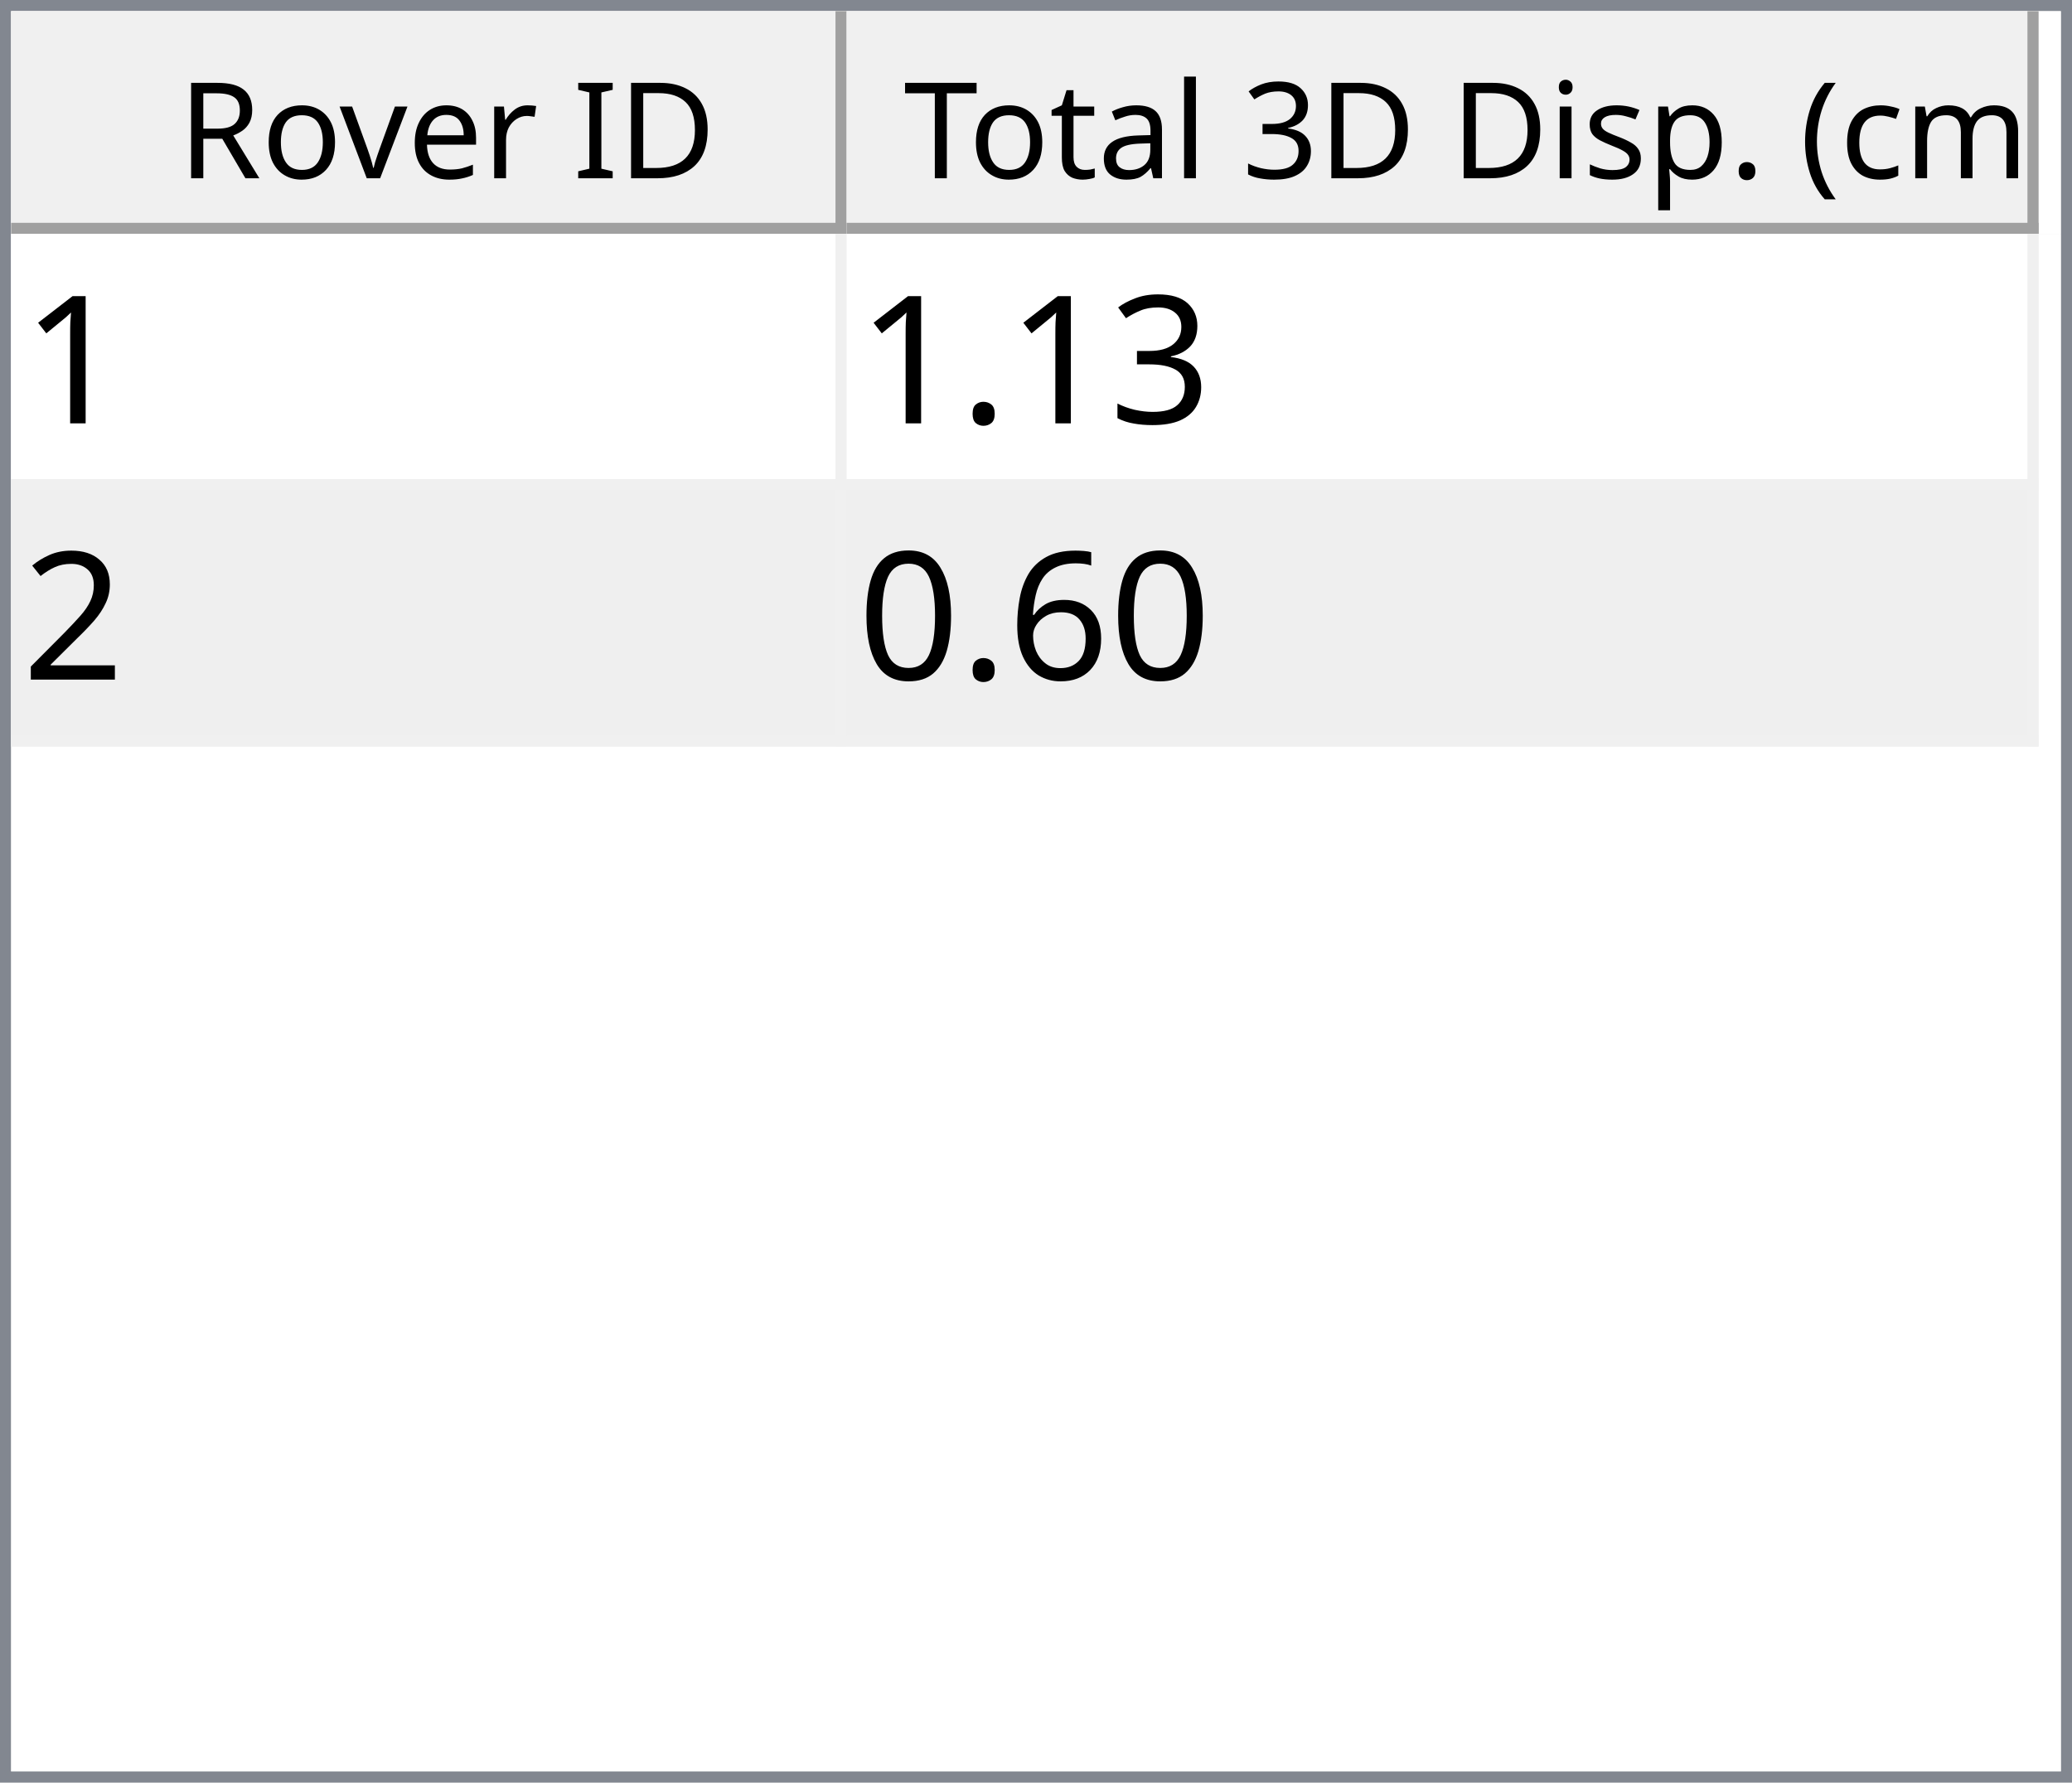
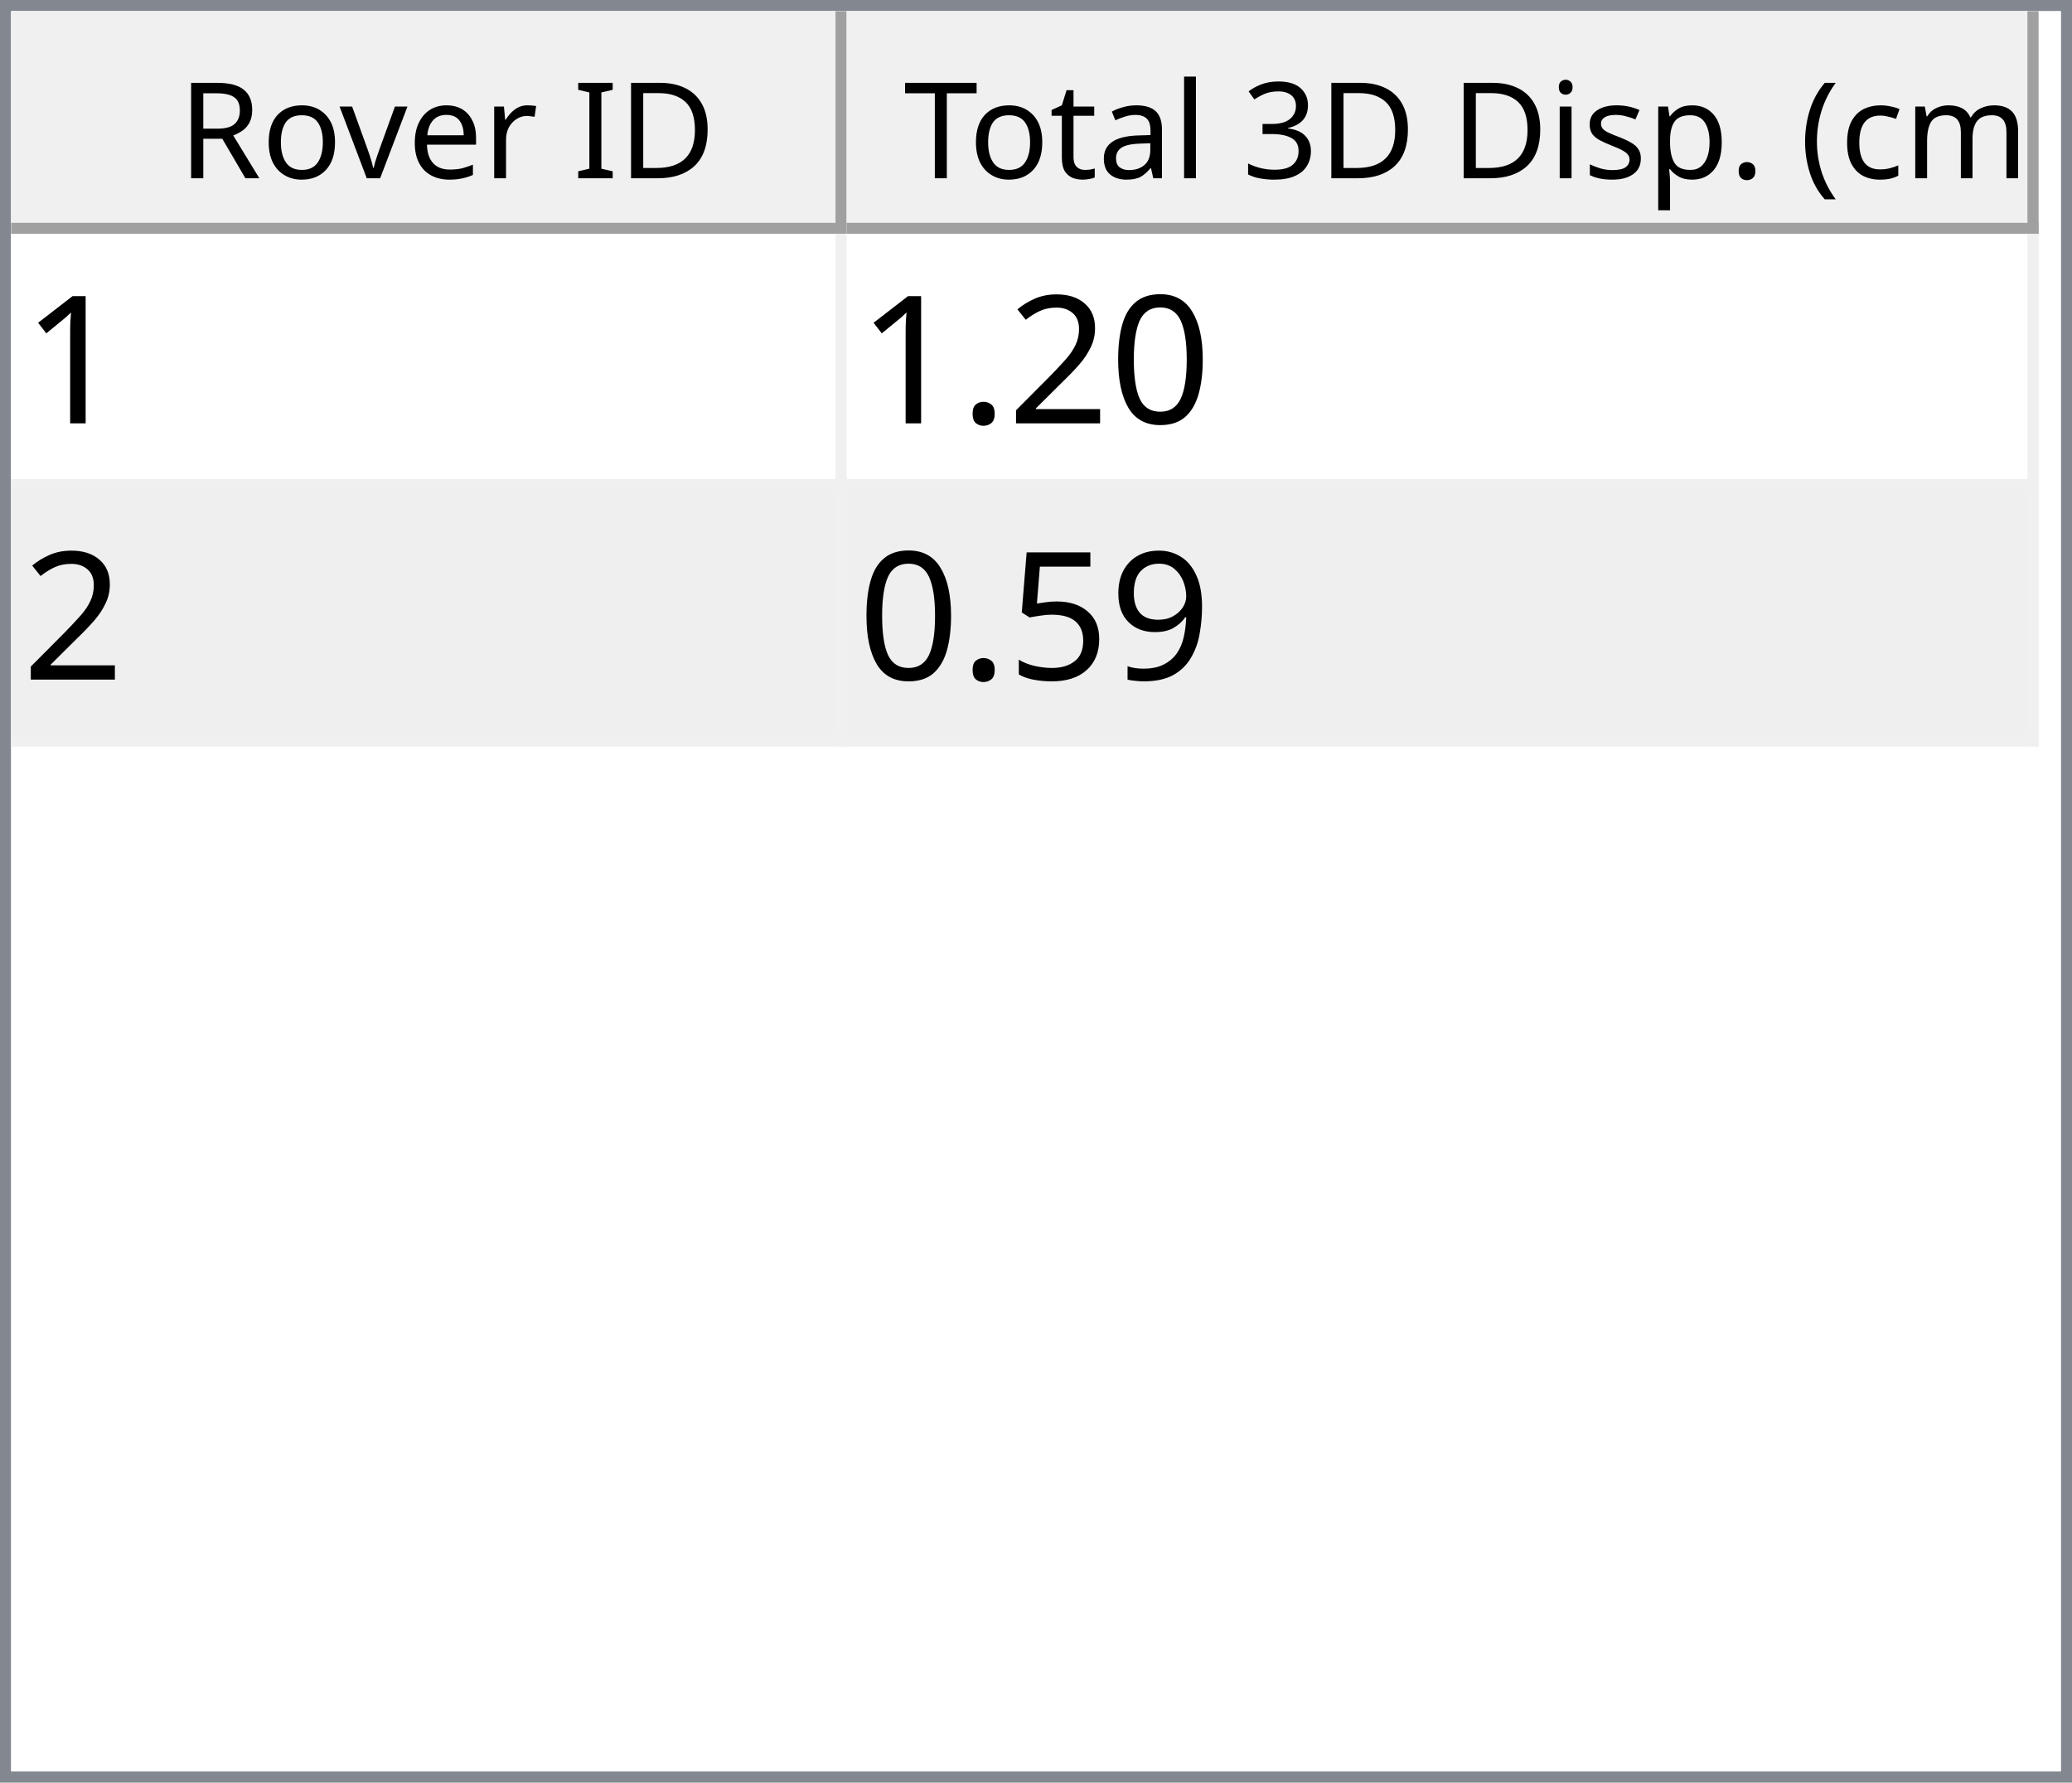
<svg xmlns="http://www.w3.org/2000/svg" style="fill-opacity:1; color-rendering:auto; color-interpolation:auto; text-rendering:auto; stroke:black; stroke-linecap:square; stroke-miterlimit:10; shape-rendering:auto; stroke-opacity:1; fill:black; stroke-dasharray:none; font-weight:normal; stroke-width:1; font-family:'Dialog'; font-style:normal; stroke-linejoin:miter; font-size:12px; stroke-dashoffset:0; image-rendering:auto;" width="186" height="160">
  <defs id="genericDefs" />
  <g>
    <defs id="defs1">
      <clipPath clipPathUnits="userSpaceOnUse" id="clipPath1">
        <path d="M0 0 L186 0 L186 160 L0 160 L0 0 Z" />
      </clipPath>
      <clipPath clipPathUnits="userSpaceOnUse" id="clipPath2">
        <path d="M0 0 L0 160 L186 160 L186 0 Z" />
      </clipPath>
      <clipPath clipPathUnits="userSpaceOnUse" id="clipPath3">
        <path d="M0 0 L0 20 L184 20 L184 0 Z" />
      </clipPath>
      <clipPath clipPathUnits="userSpaceOnUse" id="clipPath4">
        <path d="M0 0 L0 20 L75 20 L75 0 Z" />
      </clipPath>
      <clipPath clipPathUnits="userSpaceOnUse" id="clipPath5">
        <path d="M1 1 L1 19 L74 19 L74 1 Z" />
      </clipPath>
      <clipPath clipPathUnits="userSpaceOnUse" id="clipPath6">
        <path d="M0 0 L0 18 L73 18 L73 0 Z" />
      </clipPath>
      <clipPath clipPathUnits="userSpaceOnUse" id="clipPath7">
        <path d="M-0.5 -0.5 L-0.5 19.5 L74.5 19.5 L74.5 -0.5 Z" />
      </clipPath>
      <clipPath clipPathUnits="userSpaceOnUse" id="clipPath8">
        <path d="M0 0 L0 20 L107 20 L107 0 Z" />
      </clipPath>
      <clipPath clipPathUnits="userSpaceOnUse" id="clipPath9">
        <path d="M1 1 L1 19 L106 19 L106 1 Z" />
      </clipPath>
      <clipPath clipPathUnits="userSpaceOnUse" id="clipPath10">
        <path d="M0 0 L0 18 L105 18 L105 0 Z" />
      </clipPath>
      <clipPath clipPathUnits="userSpaceOnUse" id="clipPath11">
        <path d="M-0.5 -0.5 L-0.5 19.5 L106.5 19.5 L106.5 -0.5 Z" />
      </clipPath>
      <clipPath clipPathUnits="userSpaceOnUse" id="clipPath12">
        <path d="M0 0 L0 138 L184 138 L184 0 Z" />
      </clipPath>
      <clipPath clipPathUnits="userSpaceOnUse" id="clipPath13">
        <path d="M0 0 L0 46 L182 46 L182 0 Z" />
      </clipPath>
      <clipPath clipPathUnits="userSpaceOnUse" id="clipPath14">
        <path d="M-0.5 -0.5 L-0.5 45.5 L181.5 45.5 L181.5 -0.5 Z" />
      </clipPath>
      <clipPath clipPathUnits="userSpaceOnUse" id="clipPath15">
        <path d="M0 0 L0 22 L74 22 L74 0 Z" />
      </clipPath>
      <clipPath clipPathUnits="userSpaceOnUse" id="clipPath16">
        <path d="M0 0 L0 22 L106 22 L106 0 Z" />
      </clipPath>
      <font horiz-adv-x="64.551" id="font1">
        <font-face ascent="107.91" descent="25.098" units-per-em="100" style="font-style:normal; font-family:Segoe UI; font-weight:normal;" />
        <missing-glyph horiz-adv-x="64.551" d="M8.109 0 L8.109 68.266 L56.453 68.266 L56.453 0 L8.109 0 ZM15.328 7.234 L49.219 7.234 L49.219 61.031 L15.328 61.031 L15.328 7.234 Z" />
        <glyph unicode="D" horiz-adv-x="70.117" d="M9.188 0 L9.188 70.016 L28.516 70.016 Q65.531 70.016 65.531 35.891 Q65.531 19.672 55.25 9.836 Q44.969 0 27.734 0 L9.188 0 ZM17.391 62.594 L17.391 7.422 L27.828 7.422 Q41.609 7.422 49.273 14.797 Q56.938 22.172 56.938 35.688 Q56.938 62.594 28.328 62.594 L17.391 62.594 Z" />
        <glyph unicode="I" horiz-adv-x="26.611" d="M17.391 0 L9.188 0 L9.188 70.016 L17.391 70.016 L17.391 0 Z" />
        <glyph unicode=" " horiz-adv-x="27.393" d="" />
        <glyph unicode="r" horiz-adv-x="34.766" d="M34.188 41.891 Q32.078 43.5 28.125 43.5 Q23 43.5 19.555 38.672 Q16.109 33.844 16.109 25.484 L16.109 0 L8.109 0 L8.109 50 L16.109 50 L16.109 39.703 L16.312 39.703 Q18.016 44.969 21.531 47.922 Q25.047 50.875 29.391 50.875 Q32.516 50.875 34.188 50.203 L34.188 41.891 Z" />
        <glyph unicode="e" horiz-adv-x="52.295" d="M48.297 23 L12.984 23 Q13.188 14.656 17.484 10.109 Q21.781 5.562 29.297 5.562 Q37.75 5.562 44.828 11.141 L44.828 3.609 Q38.234 -1.172 27.391 -1.172 Q16.797 -1.172 10.742 5.641 Q4.688 12.453 4.688 24.812 Q4.688 36.469 11.305 43.82 Q17.922 51.172 27.734 51.172 Q37.547 51.172 42.922 44.828 Q48.297 38.484 48.297 27.203 L48.297 23 ZM40.094 29.781 Q40.047 36.719 36.75 40.578 Q33.453 44.438 27.594 44.438 Q21.922 44.438 17.969 40.383 Q14.016 36.328 13.094 29.781 L40.094 29.781 Z" />
        <glyph unicode="v" horiz-adv-x="47.9" d="M47.406 50 L27.484 0 L19.625 0 L0.688 50 L9.469 50 L22.172 13.672 Q23.578 9.672 23.922 6.688 L24.125 6.688 Q24.609 10.453 25.688 13.484 L38.969 50 L47.406 50 Z" />
        <glyph unicode="o" horiz-adv-x="58.594" d="M29 -1.172 Q17.922 -1.172 11.305 5.836 Q4.688 12.844 4.688 24.422 Q4.688 37.016 11.57 44.094 Q18.453 51.172 30.172 51.172 Q41.359 51.172 47.633 44.289 Q53.906 37.406 53.906 25.203 Q53.906 13.234 47.141 6.031 Q40.375 -1.172 29 -1.172 ZM29.594 44.438 Q21.875 44.438 17.383 39.188 Q12.891 33.938 12.891 24.703 Q12.891 15.828 17.43 10.695 Q21.969 5.562 29.594 5.562 Q37.359 5.562 41.531 10.594 Q45.703 15.625 45.703 24.906 Q45.703 34.281 41.531 39.359 Q37.359 44.438 29.594 44.438 Z" />
        <glyph unicode="R" horiz-adv-x="59.814" d="M59.375 0 L49.609 0 L37.891 19.625 Q36.281 22.359 34.766 24.289 Q33.25 26.219 31.664 27.438 Q30.078 28.656 28.25 29.219 Q26.422 29.781 24.125 29.781 L17.391 29.781 L17.391 0 L9.188 0 L9.188 70.016 L30.078 70.016 Q34.672 70.016 38.555 68.867 Q42.438 67.719 45.289 65.375 Q48.141 63.031 49.758 59.547 Q51.375 56.062 51.375 51.375 Q51.375 47.703 50.273 44.656 Q49.172 41.609 47.148 39.211 Q45.125 36.812 42.266 35.133 Q39.406 33.453 35.844 32.516 L35.844 32.328 Q37.594 31.547 38.891 30.547 Q40.188 29.547 41.359 28.18 Q42.531 26.812 43.68 25.078 Q44.828 23.344 46.234 21.047 L59.375 0 ZM17.391 62.594 L17.391 37.203 L28.516 37.203 Q31.594 37.203 34.203 38.133 Q36.812 39.062 38.719 40.797 Q40.625 42.531 41.703 45.047 Q42.781 47.562 42.781 50.688 Q42.781 56.297 39.141 59.445 Q35.5 62.594 28.609 62.594 L17.391 62.594 Z" />
        <glyph unicode=")" horiz-adv-x="30.176" d="M8.297 -15.922 L1.172 -15.922 Q16.406 2.344 16.406 26.812 Q16.406 51.469 1.078 70.016 L8.297 70.016 Q23.531 52.156 23.531 26.703 Q23.531 1.375 8.297 -15.922 Z" />
        <glyph unicode="m" horiz-adv-x="86.133" d="M79.109 0 L71.094 0 L71.094 28.719 Q71.094 37.016 68.531 40.727 Q65.969 44.438 59.906 44.438 Q54.781 44.438 51.195 39.75 Q47.609 35.062 47.609 28.516 L47.609 0 L39.594 0 L39.594 29.688 Q39.594 44.438 28.219 44.438 Q22.953 44.438 19.531 40.016 Q16.109 35.594 16.109 28.516 L16.109 0 L8.109 0 L8.109 50 L16.109 50 L16.109 42.094 L16.312 42.094 Q21.625 51.172 31.844 51.172 Q36.969 51.172 40.773 48.312 Q44.578 45.453 46 40.828 Q51.562 51.172 62.594 51.172 Q79.109 51.172 79.109 30.812 L79.109 0 Z" />
        <glyph unicode="c" horiz-adv-x="46.191" d="M42.188 2.297 Q36.422 -1.172 28.516 -1.172 Q17.828 -1.172 11.258 5.789 Q4.688 12.75 4.688 23.828 Q4.688 36.188 11.766 43.68 Q18.844 51.172 30.672 51.172 Q37.25 51.172 42.281 48.734 L42.281 40.531 Q36.719 44.438 30.375 44.438 Q22.703 44.438 17.797 38.945 Q12.891 33.453 12.891 24.516 Q12.891 15.719 17.508 10.641 Q22.125 5.562 29.891 5.562 Q36.422 5.562 42.188 9.906 L42.188 2.297 Z" />
        <glyph unicode="(" horiz-adv-x="30.176" d="M29.109 -15.922 L21.969 -15.922 Q6.844 1.375 6.844 26.703 Q6.844 52.156 21.969 70.016 L29.203 70.016 Q13.875 51.469 13.875 26.812 Q13.875 2.344 29.109 -15.922 Z" />
        <glyph unicode="." horiz-adv-x="21.68" d="M10.891 -1.078 Q8.641 -1.078 7.055 0.539 Q5.469 2.156 5.469 4.391 Q5.469 6.641 7.055 8.273 Q8.641 9.906 10.891 9.906 Q13.188 9.906 14.797 8.273 Q16.406 6.641 16.406 4.391 Q16.406 2.156 14.797 0.539 Q13.188 -1.078 10.891 -1.078 Z" />
        <glyph unicode="p" horiz-adv-x="58.789" d="M16.312 7.234 L16.109 7.234 L16.109 -23 L8.109 -23 L8.109 50 L16.109 50 L16.109 41.219 L16.312 41.219 Q22.219 51.172 33.594 51.172 Q43.266 51.172 48.688 44.461 Q54.109 37.75 54.109 26.469 Q54.109 13.922 48 6.375 Q41.891 -1.172 31.297 -1.172 Q21.578 -1.172 16.312 7.234 ZM16.109 27.391 L16.109 20.406 Q16.109 14.203 20.141 9.883 Q24.172 5.562 30.375 5.562 Q37.641 5.562 41.773 11.133 Q45.906 16.703 45.906 26.609 Q45.906 34.969 42.047 39.703 Q38.188 44.438 31.594 44.438 Q24.609 44.438 20.359 39.578 Q16.109 34.719 16.109 27.391 Z" />
        <glyph unicode="s" horiz-adv-x="42.432" d="M5.078 1.812 L5.078 10.406 Q11.625 5.562 19.484 5.562 Q30.031 5.562 30.031 12.594 Q30.031 14.594 29.125 15.992 Q28.219 17.391 26.68 18.461 Q25.141 19.531 23.07 20.383 Q21 21.234 18.609 22.172 Q15.281 23.484 12.766 24.828 Q10.25 26.172 8.57 27.859 Q6.891 29.547 6.031 31.695 Q5.172 33.844 5.172 36.719 Q5.172 40.234 6.789 42.945 Q8.406 45.656 11.086 47.484 Q13.766 49.312 17.211 50.242 Q20.656 51.172 24.312 51.172 Q30.812 51.172 35.938 48.922 L35.938 40.828 Q30.422 44.438 23.25 44.438 Q21 44.438 19.195 43.922 Q17.391 43.406 16.094 42.477 Q14.797 41.547 14.086 40.258 Q13.375 38.969 13.375 37.406 Q13.375 35.453 14.086 34.133 Q14.797 32.812 16.164 31.789 Q17.531 30.766 19.484 29.938 Q21.438 29.109 23.922 28.125 Q27.25 26.859 29.883 25.516 Q32.516 24.172 34.375 22.484 Q36.234 20.797 37.234 18.602 Q38.234 16.406 38.234 13.375 Q38.234 9.672 36.602 6.938 Q34.969 4.203 32.234 2.398 Q29.5 0.594 25.93 -0.289 Q22.359 -1.172 18.453 -1.172 Q10.75 -1.172 5.078 1.812 Z" />
        <glyph unicode="i" horiz-adv-x="24.219" d="M12.203 62.703 Q10.062 62.703 8.547 64.164 Q7.031 65.625 7.031 67.875 Q7.031 70.125 8.547 71.609 Q10.062 73.094 12.203 73.094 Q14.406 73.094 15.945 71.609 Q17.484 70.125 17.484 67.875 Q17.484 65.719 15.945 64.211 Q14.406 62.703 12.203 62.703 ZM16.109 0 L8.109 0 L8.109 50 L16.109 50 L16.109 0 Z" />
        <glyph unicode="3" horiz-adv-x="53.906" d="M46.531 19.828 Q46.531 15.094 44.75 11.211 Q42.969 7.328 39.719 4.57 Q36.469 1.812 31.93 0.297 Q27.391 -1.219 21.922 -1.219 Q11.922 -1.219 6 2.594 L6 11.188 Q13.094 5.609 22.219 5.609 Q25.875 5.609 28.828 6.539 Q31.781 7.469 33.906 9.227 Q36.031 10.984 37.18 13.477 Q38.328 15.969 38.328 19.094 Q38.328 32.812 18.797 32.812 L12.984 32.812 L12.984 39.594 L18.5 39.594 Q35.797 39.594 35.797 52.484 Q35.797 64.406 22.609 64.406 Q15.188 64.406 8.688 59.422 L8.688 67.188 Q15.375 71.188 24.609 71.188 Q29 71.188 32.57 69.969 Q36.141 68.75 38.68 66.555 Q41.219 64.359 42.609 61.281 Q44 58.203 44 54.5 Q44 40.672 30.031 36.719 L30.031 36.531 Q33.594 36.141 36.625 34.797 Q39.656 33.453 41.852 31.305 Q44.047 29.156 45.289 26.25 Q46.531 23.344 46.531 19.828 Z" />
        <glyph unicode="l" horiz-adv-x="24.219" d="M16.109 0 L8.109 0 L8.109 74.031 L16.109 74.031 L16.109 0 Z" />
        <glyph unicode="a" horiz-adv-x="50.879" d="M43.891 0 L35.891 0 L35.891 7.812 L35.688 7.812 Q30.469 -1.172 20.312 -1.172 Q12.844 -1.172 8.617 2.781 Q4.391 6.734 4.391 13.281 Q4.391 27.297 20.906 29.594 L35.891 31.688 Q35.891 44.438 25.594 44.438 Q16.547 44.438 9.281 38.281 L9.281 46.484 Q16.656 51.172 26.266 51.172 Q43.891 51.172 43.891 32.516 L43.891 0 ZM35.891 25.297 L23.828 23.641 Q18.266 22.859 15.43 20.875 Q12.594 18.891 12.594 13.875 Q12.594 10.203 15.211 7.883 Q17.828 5.562 22.172 5.562 Q28.125 5.562 32.008 9.742 Q35.891 13.922 35.891 20.312 L35.891 25.297 Z" />
        <glyph unicode="t" horiz-adv-x="33.887" d="M31.297 0.484 Q28.469 -1.078 23.828 -1.078 Q10.688 -1.078 10.688 13.578 L10.688 43.172 L2.094 43.172 L2.094 50 L10.688 50 L10.688 62.203 L18.703 64.797 L18.703 50 L31.297 50 L31.297 43.172 L18.703 43.172 L18.703 14.984 Q18.703 9.969 20.414 7.82 Q22.125 5.672 26.078 5.672 Q29.109 5.672 31.297 7.328 L31.297 0.484 Z" />
        <glyph unicode="T" horiz-adv-x="52.393" d="M50.594 62.594 L30.375 62.594 L30.375 0 L22.172 0 L22.172 62.594 L2 62.594 L2 70.016 L50.594 70.016 L50.594 62.594 Z" />
      </font>
      <font horiz-adv-x="75.0" id="font2">
        <font-face ascent="100.537" descent="21.973" units-per-em="100" style="font-style:normal; font-family:sans-serif; font-weight:normal;" />
        <missing-glyph horiz-adv-x="75.0" d="M12.5 0 L12.5 62.5 L62.5 62.5 L62.5 0 L12.5 0 ZM14.062 1.562 L60.938 1.562 L60.938 60.938 L14.062 60.938 L14.062 1.562 Z" />
        <glyph unicode="1" horiz-adv-x="55.615" d="M37.25 0 L28.469 0 L28.469 56 Q25.297 52.984 20.141 49.953 Q14.984 46.922 10.891 45.406 L10.891 53.906 Q18.266 57.375 23.781 62.305 Q29.297 67.234 31.594 71.875 L37.25 71.875 L37.25 0 Z" />
-         <glyph unicode="3" horiz-adv-x="55.615" d="M4.203 18.891 L12.984 20.062 Q14.5 12.594 18.141 9.297 Q21.781 6 27 6 Q33.203 6 37.477 10.297 Q41.75 14.594 41.75 20.953 Q41.75 27 37.797 30.93 Q33.844 34.859 27.734 34.859 Q25.25 34.859 21.531 33.891 L22.516 41.609 Q23.391 41.5 23.922 41.5 Q29.547 41.5 34.039 44.43 Q38.531 47.359 38.531 53.469 Q38.531 58.297 35.258 61.477 Q31.984 64.656 26.812 64.656 Q21.688 64.656 18.266 61.43 Q14.844 58.203 13.875 51.766 L5.078 53.328 Q6.688 62.156 12.398 67.016 Q18.109 71.875 26.609 71.875 Q32.469 71.875 37.398 69.359 Q42.328 66.844 44.945 62.5 Q47.562 58.156 47.562 53.266 Q47.562 48.641 45.07 44.828 Q42.578 41.016 37.703 38.766 Q44.047 37.312 47.562 32.695 Q51.078 28.078 51.078 21.141 Q51.078 11.766 44.242 5.25 Q37.406 -1.266 26.953 -1.266 Q17.531 -1.266 11.305 4.352 Q5.078 9.969 4.203 18.891 Z" />
+         <glyph unicode="0" horiz-adv-x="55.615" d="M4.156 35.297 Q4.156 48 6.766 55.742 Q9.375 63.484 14.523 67.68 Q19.672 71.875 27.484 71.875 Q33.25 71.875 37.594 69.555 Q41.938 67.234 44.773 62.867 Q47.609 58.5 49.219 52.227 Q50.828 45.953 50.828 35.297 Q50.828 22.703 48.242 14.969 Q45.656 7.234 40.508 3.008 Q35.359 -1.219 27.484 -1.219 Q17.141 -1.219 11.234 6.203 Q4.156 15.141 4.156 35.297 ZM13.188 35.297 Q13.188 17.672 17.312 11.836 Q21.438 6 27.484 6 Q33.547 6 37.672 11.859 Q41.797 17.719 41.797 35.297 Q41.797 52.984 37.672 58.789 Q33.547 64.594 27.391 64.594 Q21.344 64.594 17.719 59.469 Q13.188 52.938 13.188 35.297 Z" />
+         <glyph unicode="2" horiz-adv-x="55.615" d="M50.344 8.453 L50.344 0 L3.031 0 Q2.938 3.172 4.047 6.109 Q5.859 10.938 9.836 15.625 Q13.812 20.312 21.344 26.469 Q33.016 36.031 37.117 41.625 Q41.219 47.219 41.219 52.203 Q41.219 57.422 37.477 61.008 Q33.734 64.594 27.734 64.594 Q21.391 64.594 17.578 60.789 Q13.766 56.984 13.719 50.25 L4.688 51.172 Q5.609 61.281 11.664 66.578 Q17.719 71.875 27.938 71.875 Q38.234 71.875 44.242 66.164 Q50.25 60.453 50.25 52 Q50.25 47.703 48.492 43.555 Q46.734 39.406 42.656 34.812 Q38.578 30.219 29.109 22.219 Q21.188 15.578 18.945 13.211 Q16.703 10.844 15.234 8.453 L50.344 8.453 Z" />
        <glyph unicode="." horiz-adv-x="27.783" d="M9.078 0 L9.078 10.016 L19.094 10.016 L19.094 0 L9.078 0 Z" />
-         <glyph unicode="2" horiz-adv-x="55.615" d="M50.344 8.453 L50.344 0 L3.031 0 Q2.938 3.172 4.047 6.109 Q5.859 10.938 9.836 15.625 Q13.812 20.312 21.344 26.469 Q33.016 36.031 37.117 41.625 Q41.219 47.219 41.219 52.203 Q41.219 57.422 37.477 61.008 Q33.734 64.594 27.734 64.594 Q21.391 64.594 17.578 60.789 Q13.766 56.984 13.719 50.25 L4.688 51.172 Q5.609 61.281 11.664 66.578 Q17.719 71.875 27.938 71.875 Q38.234 71.875 44.242 66.164 Q50.25 60.453 50.25 52 Q50.25 47.703 48.492 43.555 Q46.734 39.406 42.656 34.812 Q38.578 30.219 29.109 22.219 Q21.188 15.578 18.945 13.211 Q16.703 10.844 15.234 8.453 L50.344 8.453 Z" />
-         <glyph unicode="6" horiz-adv-x="55.615" d="M49.75 54.047 L41.016 53.375 Q39.844 58.547 37.703 60.891 Q34.125 64.656 28.906 64.656 Q24.703 64.656 21.531 62.312 Q17.391 59.281 14.992 53.469 Q12.594 47.656 12.5 36.922 Q15.672 41.75 20.266 44.094 Q24.859 46.438 29.891 46.438 Q38.672 46.438 44.852 39.969 Q51.031 33.5 51.031 23.25 Q51.031 16.5 48.125 10.719 Q45.219 4.938 40.141 1.859 Q35.062 -1.219 28.609 -1.219 Q17.625 -1.219 10.695 6.859 Q3.766 14.938 3.766 33.5 Q3.766 54.25 11.422 63.672 Q18.109 71.875 29.438 71.875 Q37.891 71.875 43.289 67.141 Q48.688 62.406 49.75 54.047 ZM13.875 23.188 Q13.875 18.656 15.797 14.508 Q17.719 10.359 21.188 8.18 Q24.656 6 28.469 6 Q34.031 6 38.039 10.492 Q42.047 14.984 42.047 22.703 Q42.047 30.125 38.086 34.398 Q34.125 38.672 28.125 38.672 Q22.172 38.672 18.023 34.398 Q13.875 30.125 13.875 23.188 Z" />
-         <glyph unicode="0" horiz-adv-x="55.615" d="M4.156 35.297 Q4.156 48 6.766 55.742 Q9.375 63.484 14.523 67.68 Q19.672 71.875 27.484 71.875 Q33.25 71.875 37.594 69.555 Q41.938 67.234 44.773 62.867 Q47.609 58.5 49.219 52.227 Q50.828 45.953 50.828 35.297 Q50.828 22.703 48.242 14.969 Q45.656 7.234 40.508 3.008 Q35.359 -1.219 27.484 -1.219 Q17.141 -1.219 11.234 6.203 Q4.156 15.141 4.156 35.297 ZM13.188 35.297 Q13.188 17.672 17.312 11.836 Q21.438 6 27.484 6 Q33.547 6 37.672 11.859 Q41.797 17.719 41.797 35.297 Q41.797 52.984 37.672 58.789 Q33.547 64.594 27.391 64.594 Q21.344 64.594 17.719 59.469 Q13.188 52.938 13.188 35.297 Z" />
+         <glyph unicode="9" horiz-adv-x="55.615" d="M5.469 16.547 L13.922 17.328 Q14.984 11.375 18.016 8.688 Q21.047 6 25.781 6 Q29.828 6 32.883 7.859 Q35.938 9.719 37.891 12.82 Q39.844 15.922 41.164 21.195 Q42.484 26.469 42.484 31.938 Q42.484 32.516 42.438 33.688 Q39.797 29.5 35.234 26.883 Q30.672 24.266 25.344 24.266 Q16.453 24.266 10.305 30.711 Q4.156 37.156 4.156 47.703 Q4.156 58.594 10.578 65.234 Q17 71.875 26.656 71.875 Q33.641 71.875 39.43 68.117 Q45.219 64.359 48.219 57.398 Q51.219 50.438 51.219 37.25 Q51.219 23.531 48.242 15.406 Q45.266 7.281 39.383 3.031 Q33.5 -1.219 25.594 -1.219 Q17.188 -1.219 11.867 3.445 Q6.547 8.109 5.469 16.547 ZM41.453 48.141 Q41.453 55.719 37.43 60.156 Q33.406 64.594 27.734 64.594 Q21.875 64.594 17.531 59.812 Q13.188 55.031 13.188 47.406 Q13.188 40.578 17.312 36.305 Q21.438 32.031 27.484 32.031 Q33.594 32.031 37.523 36.305 Q41.453 40.578 41.453 48.141 Z" />
+         <glyph unicode="5" horiz-adv-x="55.615" d="M4.156 18.75 L13.375 19.531 Q14.406 12.797 18.141 9.398 Q21.875 6 27.156 6 Q33.5 6 37.891 10.789 Q42.281 15.578 42.281 23.484 Q42.281 31 38.062 35.352 Q33.844 39.703 27 39.703 Q22.75 39.703 19.336 37.773 Q15.922 35.844 13.969 32.766 L5.719 33.844 L12.641 70.609 L48.25 70.609 L48.25 62.203 L19.672 62.203 L15.828 42.969 Q22.266 47.469 29.344 47.469 Q38.719 47.469 45.164 40.969 Q51.609 34.469 51.609 24.266 Q51.609 14.547 45.953 7.469 Q39.062 -1.219 27.156 -1.219 Q17.391 -1.219 11.211 4.25 Q5.031 9.719 4.156 18.75 Z" />
      </font>
    </defs>
    <g style="fill:white; stroke:white;">
      <rect x="0" y="0" width="186" style="clip-path:url(#clipPath1); stroke:none;" height="160" />
    </g>
    <g style="fill:white; text-rendering:optimizeSpeed; color-rendering:optimizeSpeed; image-rendering:optimizeSpeed; shape-rendering:crispEdges; stroke:white; color-interpolation:sRGB;">
      <rect x="0" width="186" height="160" y="0" style="stroke:none;" />
      <path style="stroke:none;" d="M0 160 L186 160 L186 0 L0 0 Z" />
    </g>
    <g style="fill:rgb(240,240,240); font-family:'Segoe UI'; stroke:rgb(240,240,240);">
      <rect x="0" y="0" width="186" style="clip-path:url(#clipPath2); stroke:none;" height="160" />
    </g>
    <g style="fill:rgb(130,135,144); font-family:'Segoe UI'; stroke:rgb(130,135,144);">
      <path d="M0 0 L186 0 L186 160 L0 160 L0 0 ZM1 1 L185 1 L185 159 L1 159 L1 1 Z" style="fill-rule:evenodd; clip-path:url(#clipPath2); stroke:none;" />
    </g>
    <g style="fill:white; font-family:'Segoe UI'; stroke:white;" transform="translate(1,1)">
      <rect x="0" y="0" width="184" style="clip-path:url(#clipPath3); stroke:none;" height="20" />
    </g>
    <g style="fill:rgb(240,240,240); font-family:'Segoe UI'; stroke:rgb(240,240,240);" transform="translate(1,1)">
      <rect x="0" y="0" width="75" style="clip-path:url(#clipPath4); stroke:none;" height="20" />
    </g>
    <g style="font-family:'Segoe UI';" transform="translate(2,2)">
      <text x="14" xml:space="preserve" y="14" style="clip-path:url(#clipPath6); stroke:none;">Rover ID</text>
    </g>
    <g style="fill:rgb(160,160,160); font-family:'Segoe UI'; stroke:rgb(160,160,160); stroke-linejoin:bevel;" transform="translate(1.5,1.5)">
      <line x1="74" x2="74" y1="0" style="fill:none; clip-path:url(#clipPath7);" y2="19" />
    </g>
    <g style="fill:rgb(160,160,160); font-family:'Segoe UI'; stroke:rgb(160,160,160); stroke-linejoin:bevel;" transform="matrix(1,0,0,1,1,1) translate(0.5,0.5)">
      <line x1="0" x2="74" y1="19" style="fill:none; clip-path:url(#clipPath7);" y2="19" />
    </g>
    <g style="fill:rgb(240,240,240); font-family:'Segoe UI'; stroke:rgb(240,240,240);" transform="translate(76,1)">
      <rect x="0" y="0" width="107" style="clip-path:url(#clipPath8); stroke:none;" height="20" />
    </g>
    <g style="font-family:'Segoe UI';" transform="translate(77,2)">
      <text x="1" xml:space="preserve" y="14" style="clip-path:url(#clipPath10); stroke:none;"> Total 3D Disp. (cm)</text>
    </g>
    <g style="fill:rgb(160,160,160); font-family:'Segoe UI'; stroke:rgb(160,160,160); stroke-linejoin:bevel;" transform="translate(76.5,1.5)">
      <line x1="106" x2="106" y1="0" style="fill:none; clip-path:url(#clipPath11);" y2="19" />
    </g>
    <g style="fill:rgb(160,160,160); font-family:'Segoe UI'; stroke:rgb(160,160,160); stroke-linejoin:bevel;" transform="matrix(1,0,0,1,76,1) translate(0.5,0.5)">
      <line x1="0" x2="106" y1="19" style="fill:none; clip-path:url(#clipPath11);" y2="19" />
    </g>
    <g style="fill:white; font-family:'Segoe UI'; stroke:white;" transform="translate(1,21)">
      <rect x="0" y="0" width="184" style="clip-path:url(#clipPath12); stroke:none;" height="138" />
    </g>
    <g style="fill:rgb(240,240,240); font-size:16px; font-family:sans-serif; stroke:rgb(240,240,240);" transform="translate(1,21)">
      <rect x="0" y="0" width="182" style="clip-path:url(#clipPath13); stroke:none;" height="46" />
      <line transform="translate(0.5,0.5)" x1="0" x2="181" y1="22" style="clip-path:url(#clipPath14); fill:none; stroke-linejoin:bevel;" y2="22" />
    </g>
    <g transform="matrix(1,0,0,1,1,21) translate(0.5,0.5)" style="fill:rgb(240,240,240); font-size:16px; font-family:sans-serif; stroke:rgb(240,240,240); stroke-linejoin:bevel;">
      <line x1="0" x2="181" y1="45" style="fill:none; clip-path:url(#clipPath14);" y2="45" />
    </g>
    <g transform="matrix(1,0,0,1,1,21) translate(0.5,0.5)" style="fill:rgb(240,240,240); font-size:16px; font-family:sans-serif; stroke:rgb(240,240,240); stroke-linejoin:bevel;">
      <line x1="74" x2="74" y1="0" style="fill:none; clip-path:url(#clipPath14);" y2="45" />
    </g>
    <g transform="matrix(1,0,0,1,1,21) translate(0.5,0.5)" style="fill:rgb(240,240,240); font-size:16px; font-family:sans-serif; stroke:rgb(240,240,240); stroke-linejoin:bevel;">
      <line x1="181" x2="181" y1="0" style="fill:none; clip-path:url(#clipPath14);" y2="45" />
    </g>
    <g style="fill:white; font-size:16px; font-family:sans-serif; stroke:white;" transform="matrix(1,0,0,1,1,21)">
      <rect x="0" y="0" width="74" style="clip-path:url(#clipPath15); stroke:none;" height="22" />
      <text x="1" y="17" style="fill:black; clip-path:url(#clipPath15); stroke:none;" xml:space="preserve">1</text>
    </g>
    <g style="fill:white; font-size:16px; font-family:sans-serif; stroke:white;" transform="matrix(1,0,0,1,1,21) translate(75,0)">
      <rect x="0" y="0" width="106" style="clip-path:url(#clipPath16); stroke:none;" height="22" />
-       <text x="1" y="17" style="fill:black; clip-path:url(#clipPath16); stroke:none;" xml:space="preserve">1.13</text>
+       <text x="1" y="17" style="fill:black; clip-path:url(#clipPath16); stroke:none;" xml:space="preserve">1.20</text>
    </g>
    <g style="fill:rgb(239,239,239); font-size:16px; font-family:sans-serif; stroke:rgb(239,239,239);" transform="matrix(1,0,0,1,1,21) translate(0,23)">
      <rect x="0" y="0" width="74" style="clip-path:url(#clipPath15); stroke:none;" height="22" />
      <text x="1" y="17" style="fill:black; clip-path:url(#clipPath15); stroke:none;" xml:space="preserve">2</text>
    </g>
    <g style="fill:rgb(239,239,239); font-size:16px; font-family:sans-serif; stroke:rgb(239,239,239);" transform="matrix(1,0,0,1,1,21) translate(75,23)">
      <rect x="0" y="0" width="106" style="clip-path:url(#clipPath16); stroke:none;" height="22" />
-       <text x="1" y="17" style="fill:black; clip-path:url(#clipPath16); stroke:none;" xml:space="preserve">0.60</text>
+       <text x="1" y="17" style="fill:black; clip-path:url(#clipPath16); stroke:none;" xml:space="preserve">0.59</text>
    </g>
  </g>
</svg>
